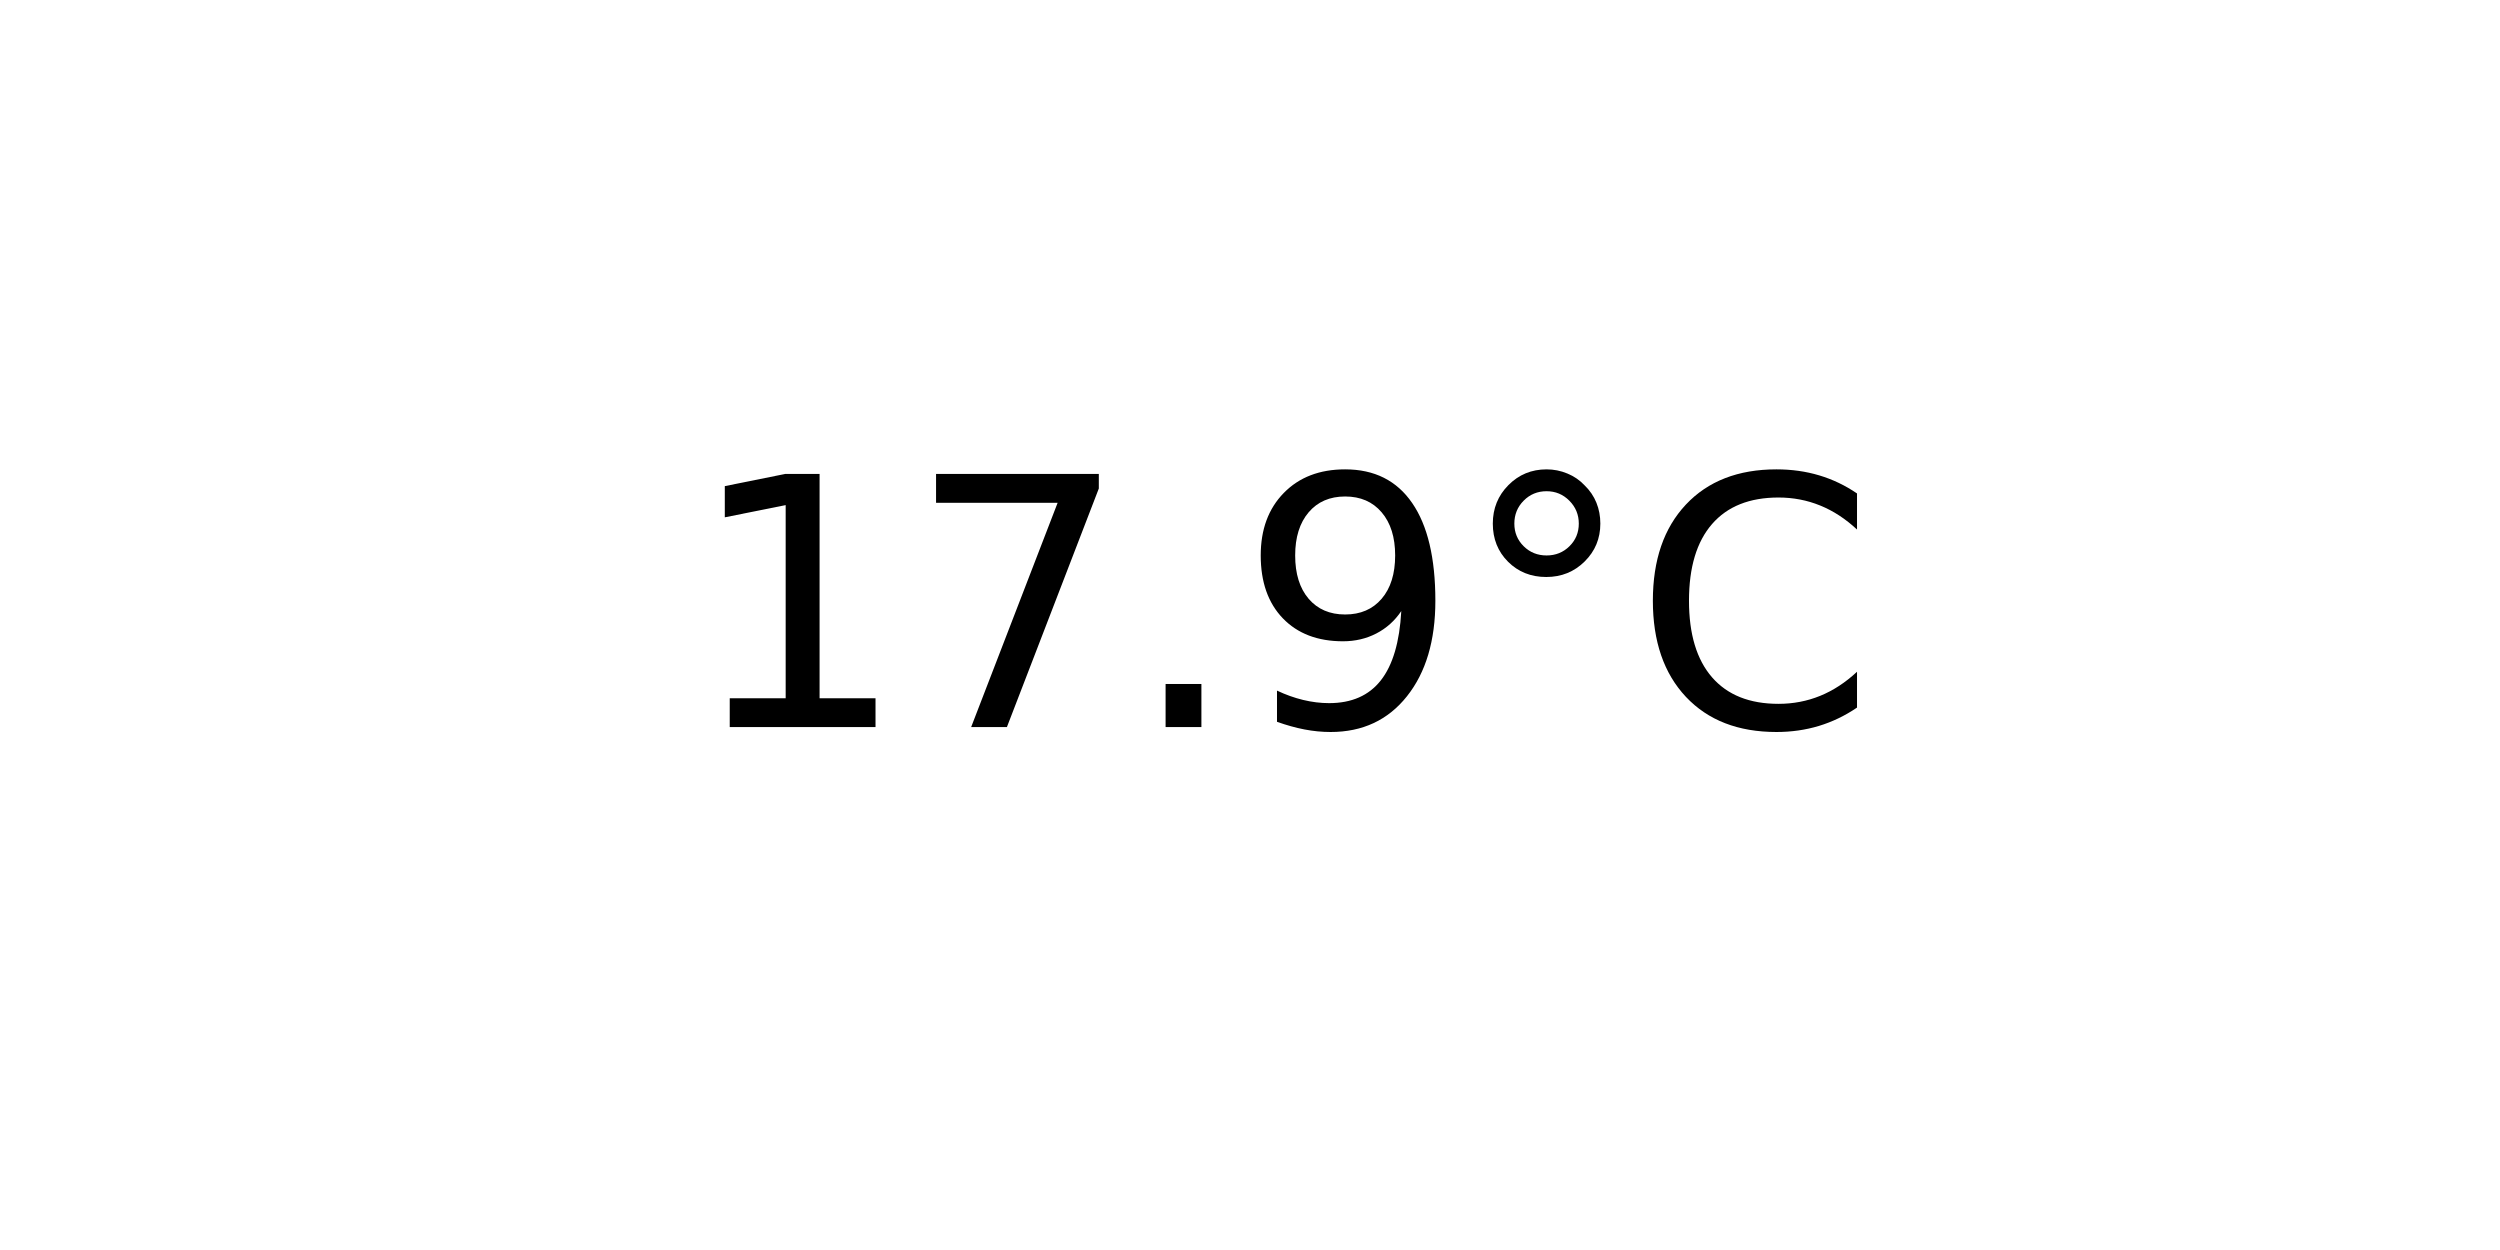
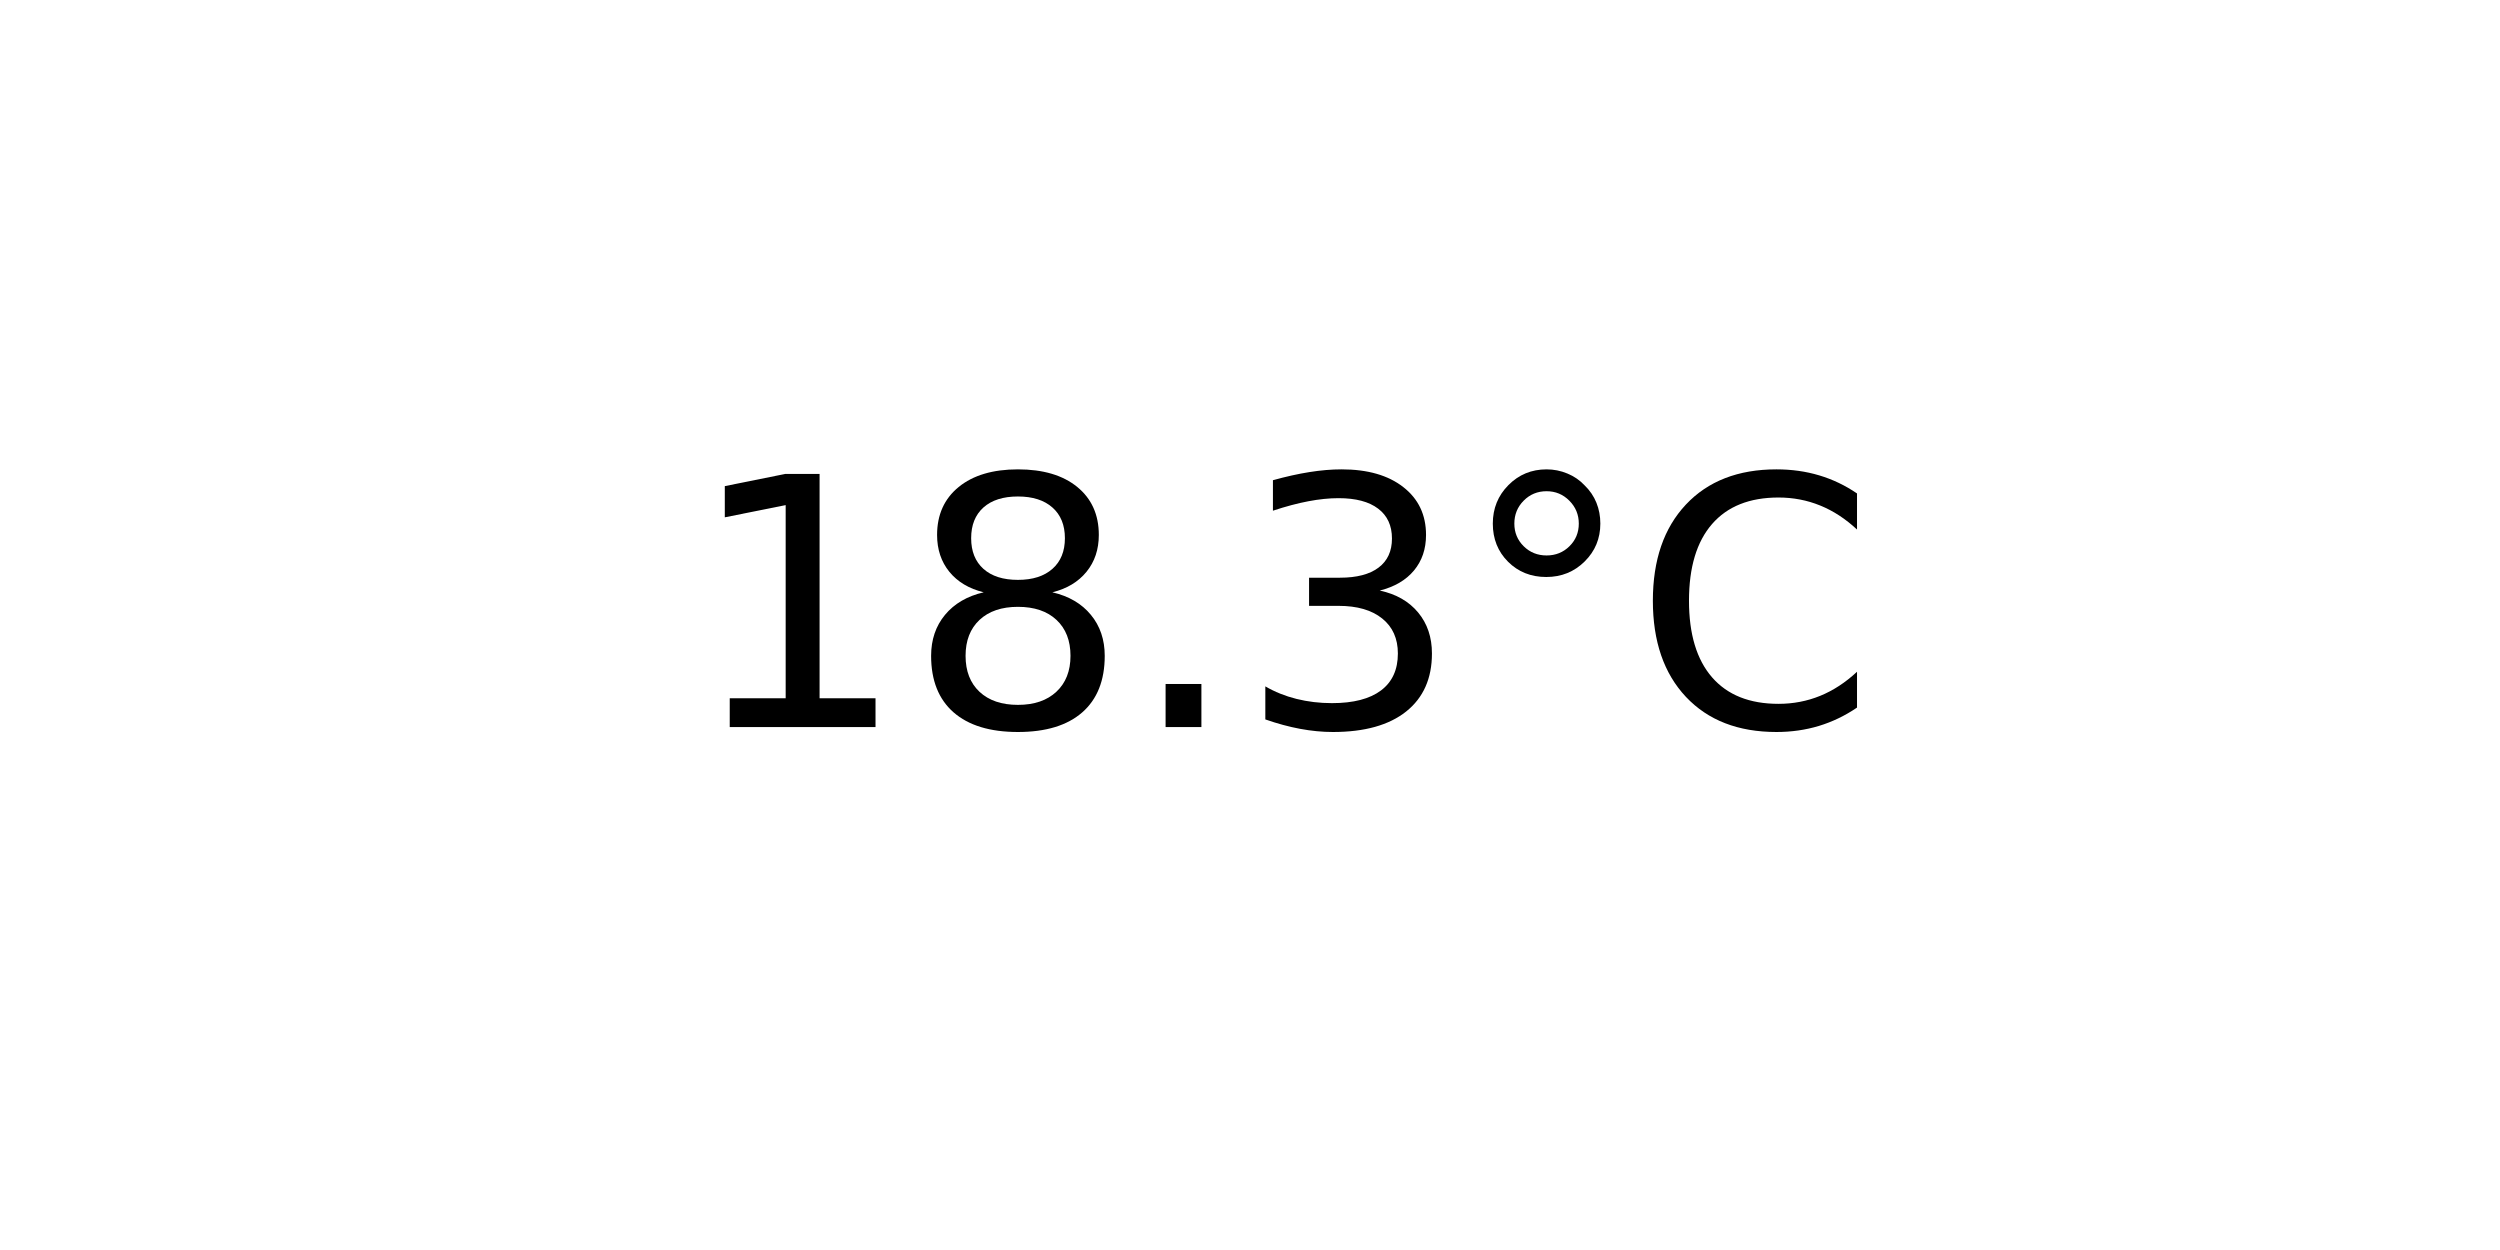
<svg xmlns="http://www.w3.org/2000/svg" xmlns:xlink="http://www.w3.org/1999/xlink" width="72pt" height="36pt" viewBox="0 0 72 36" version="1.1">
  <defs>
    <style type="text/css">*{stroke-linejoin: round; stroke-linecap: butt}</style>
  </defs>
  <g id="figure_1">
    <g id="axes_1">
      <g id="text_1">
        <g transform="translate(19.77578 20.93937) scale(0.1 -0.1)">
          <defs>
            <path id="DejaVuSans-31" d="M 794 531  L 1825 531  L 1825 4091  L 703 3866  L 703 4441  L 1819 4666  L 2450 4666  L 2450 531  L 3481 531  L 3481 0  L 794 0  L 794 531  z " transform="scale(0.015625)" />
-             <path id="DejaVuSans-37" d="M 525 4666  L 3525 4666  L 3525 4397  L 1831 0  L 1172 0  L 2766 4134  L 525 4134  L 525 4666  z " transform="scale(0.015625)" />
+             <path id="DejaVuSans-38" d="M 2034 2216  Q 1584 2216 1326 1975  Q 1069 1734 1069 1313  Q 1069 891 1326 650  Q 1584 409 2034 409  Q 2484 409 2743 651  Q 3003 894 3003 1313  Q 3003 1734 2745 1975  Q 2488 2216 2034 2216  z M 1403 2484  Q 997 2584 770 2862  Q 544 3141 544 3541  Q 544 4100 942 4425  Q 1341 4750 2034 4750  Q 2731 4750 3128 4425  Q 3525 4100 3525 3541  Q 3525 3141 3298 2862  Q 3072 2584 2669 2484  Q 3125 2378 3379 2068  Q 3634 1759 3634 1313  Q 3634 634 3220 271  Q 2806 -91 2034 -91  Q 1263 -91 848 271  Q 434 634 434 1313  Q 434 1759 690 2068  Q 947 2378 1403 2484  z M 1172 3481  Q 1172 3119 1398 2916  Q 1625 2713 2034 2713  Q 2441 2713 2670 2916  Q 2900 3119 2900 3481  Q 2900 3844 2670 4047  Q 2441 4250 2034 4250  Q 1625 4250 1398 4047  Q 1172 3844 1172 3481  z " transform="scale(0.015625)" />
            <path id="DejaVuSans-2e" d="M 684 794  L 1344 794  L 1344 0  L 684 0  L 684 794  z " transform="scale(0.015625)" />
-             <path id="DejaVuSans-39" d="M 703 97  L 703 672  Q 941 559 1184 500  Q 1428 441 1663 441  Q 2288 441 2617 861  Q 2947 1281 2994 2138  Q 2813 1869 2534 1725  Q 2256 1581 1919 1581  Q 1219 1581 811 2004  Q 403 2428 403 3163  Q 403 3881 828 4315  Q 1253 4750 1959 4750  Q 2769 4750 3195 4129  Q 3622 3509 3622 2328  Q 3622 1225 3098 567  Q 2575 -91 1691 -91  Q 1453 -91 1209 -44  Q 966 3 703 97  z M 1959 2075  Q 2384 2075 2632 2365  Q 2881 2656 2881 3163  Q 2881 3666 2632 3958  Q 2384 4250 1959 4250  Q 1534 4250 1286 3958  Q 1038 3666 1038 3163  Q 1038 2656 1286 2365  Q 1534 2075 1959 2075  z " transform="scale(0.015625)" />
+             <path id="DejaVuSans-33" d="M 2597 2516  Q 3050 2419 3304 2112  Q 3559 1806 3559 1356  Q 3559 666 3084 287  Q 2609 -91 1734 -91  Q 1441 -91 1130 -33  Q 819 25 488 141  L 488 750  Q 750 597 1062 519  Q 1375 441 1716 441  Q 2309 441 2620 675  Q 2931 909 2931 1356  Q 2931 1769 2642 2001  Q 2353 2234 1838 2234  L 1294 2234  L 1294 2753  L 1863 2753  Q 2328 2753 2575 2939  Q 2822 3125 2822 3475  Q 2822 3834 2567 4026  Q 2313 4219 1838 4219  Q 1578 4219 1281 4162  Q 984 4106 628 3988  L 628 4550  Q 988 4650 1302 4700  Q 1616 4750 1894 4750  Q 2613 4750 3031 4423  Q 3450 4097 3450 3541  Q 3450 3153 3228 2886  Q 3006 2619 2597 2516  z " transform="scale(0.015625)" />
            <path id="DejaVuSans-b0" d="M 1600 4347  Q 1350 4347 1178 4173  Q 1006 4000 1006 3750  Q 1006 3503 1178 3333  Q 1350 3163 1600 3163  Q 1850 3163 2022 3333  Q 2194 3503 2194 3750  Q 2194 3997 2020 4172  Q 1847 4347 1600 4347  z M 1600 4750  Q 1800 4750 1984 4673  Q 2169 4597 2303 4453  Q 2447 4313 2519 4134  Q 2591 3956 2591 3750  Q 2591 3338 2302 3052  Q 2013 2766 1594 2766  Q 1172 2766 890 3047  Q 609 3328 609 3750  Q 609 4169 896 4459  Q 1184 4750 1600 4750  z " transform="scale(0.015625)" />
            <path id="DejaVuSans-43" d="M 4122 4306  L 4122 3641  Q 3803 3938 3442 4084  Q 3081 4231 2675 4231  Q 1875 4231 1450 3742  Q 1025 3253 1025 2328  Q 1025 1406 1450 917  Q 1875 428 2675 428  Q 3081 428 3442 575  Q 3803 722 4122 1019  L 4122 359  Q 3791 134 3420 21  Q 3050 -91 2638 -91  Q 1578 -91 968 557  Q 359 1206 359 2328  Q 359 3453 968 4101  Q 1578 4750 2638 4750  Q 3056 4750 3426 4639  Q 3797 4528 4122 4306  z " transform="scale(0.015625)" />
          </defs>
          <use xlink:href="#DejaVuSans-31" />
-           <use xlink:href="#DejaVuSans-37" x="63.623" />
+           <use xlink:href="#DejaVuSans-38" x="63.623" />
          <use xlink:href="#DejaVuSans-2e" x="127.246" />
-           <use xlink:href="#DejaVuSans-39" x="159.033" />
+           <use xlink:href="#DejaVuSans-33" x="159.033" />
          <use xlink:href="#DejaVuSans-b0" x="222.656" />
          <use xlink:href="#DejaVuSans-43" x="272.656" />
        </g>
      </g>
    </g>
  </g>
</svg>
